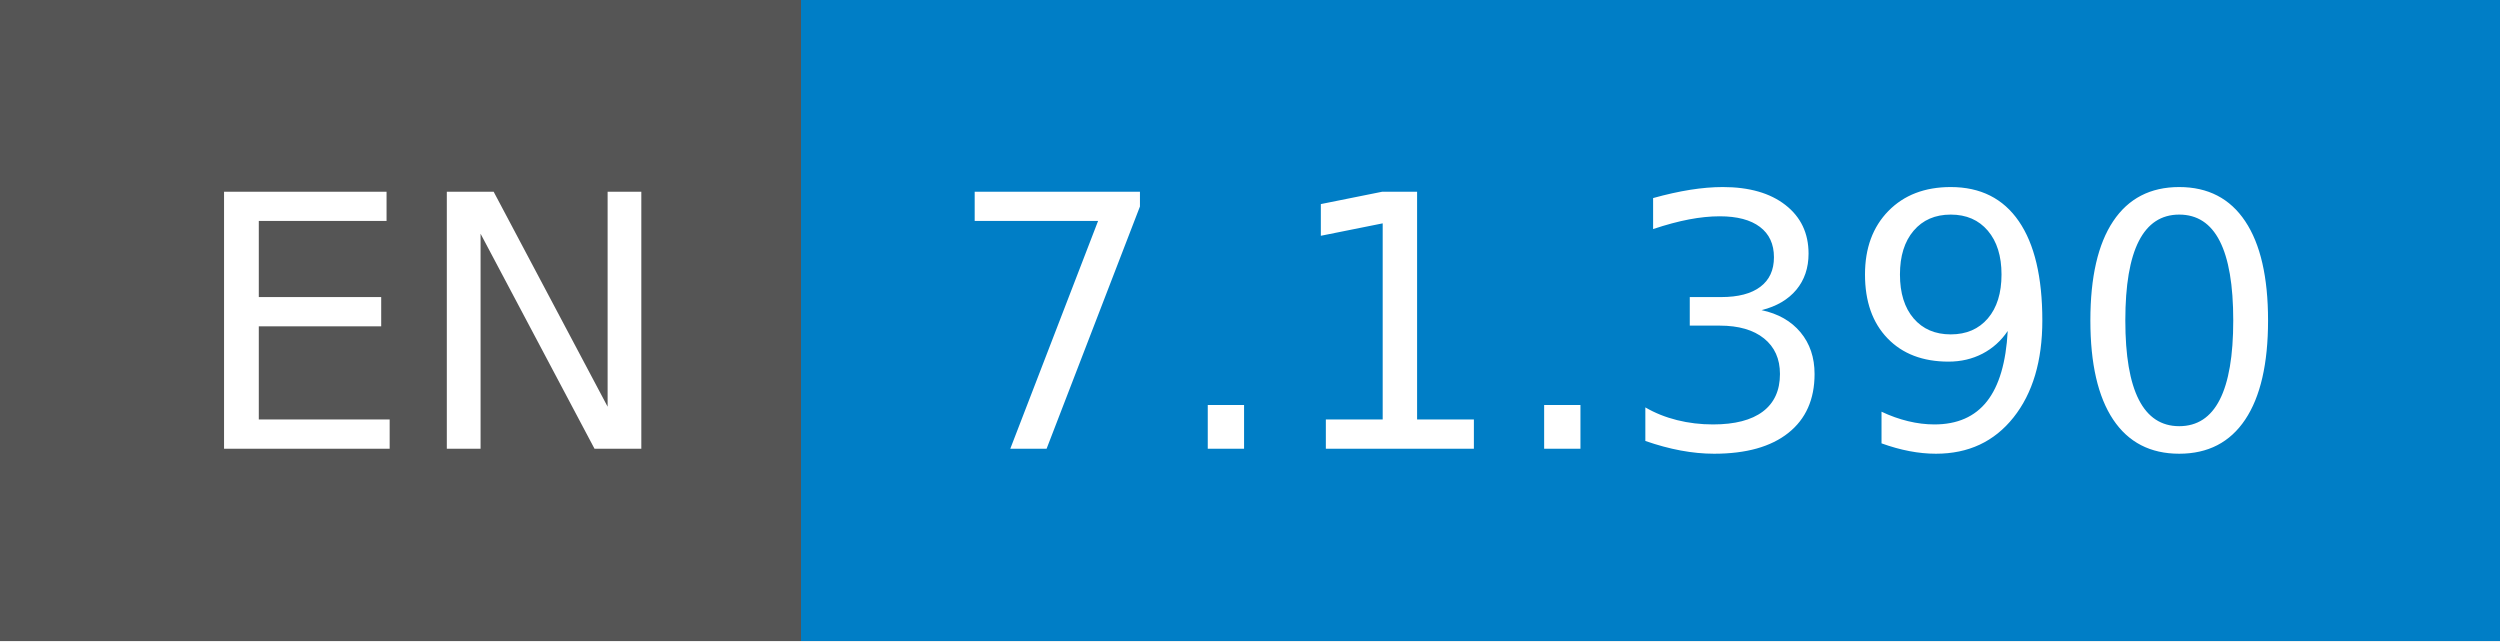
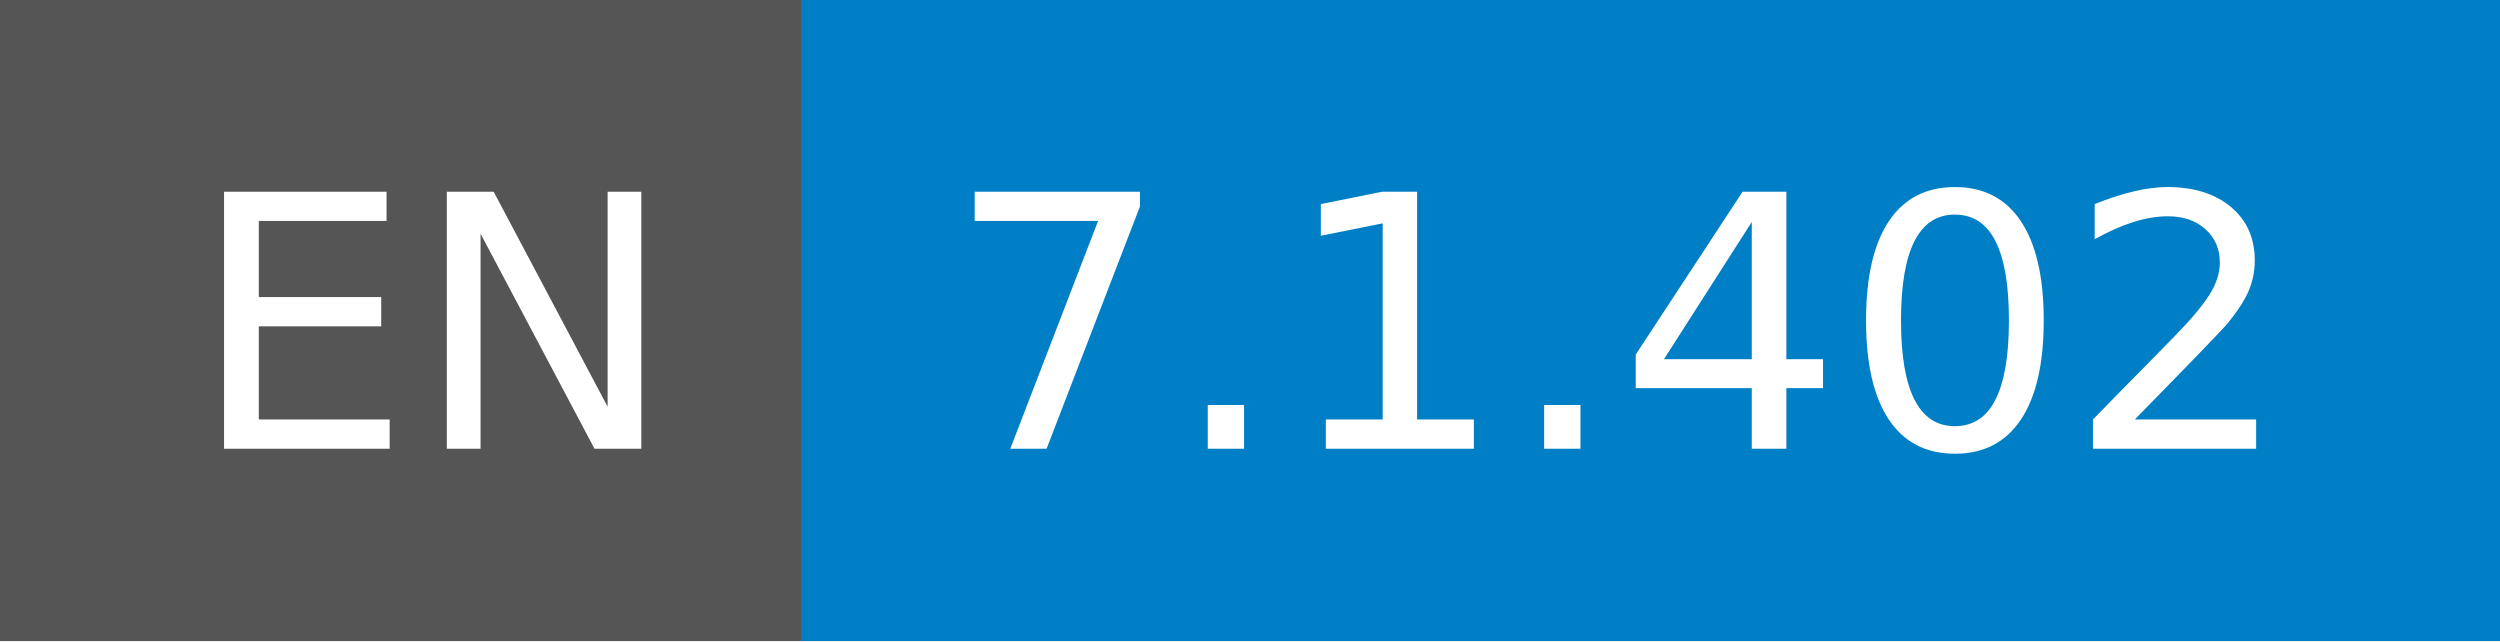
- <svg xmlns="http://www.w3.org/2000/svg" width="78" height="20" role="img" aria-label="EN: 7.1.390">
+ <svg xmlns="http://www.w3.org/2000/svg" width="78" height="20" role="img" aria-label="EN: 7.1.402">
  <g shape-rendering="crispEdges">
    <rect width="25" height="20" fill="#555" />
    <rect x="25" width="53" height="20" fill="#007ec6" />
  </g>
  <g fill="#fff" text-anchor="middle" font-family="Verdana,Geneva,DejaVu Sans,sans-serif" text-rendering="geometricPrecision" font-size="110">
    <text x="135" y="140" transform="scale(.1)" fill="#fff" textLength="150">EN</text>
-     <text x="505" y="140" transform="scale(.1)" fill="#fff" textLength="430">7.1.390</text>
+     <text x="505" y="140" transform="scale(.1)" fill="#fff" textLength="430">7.1.402</text>
  </g>
</svg>
